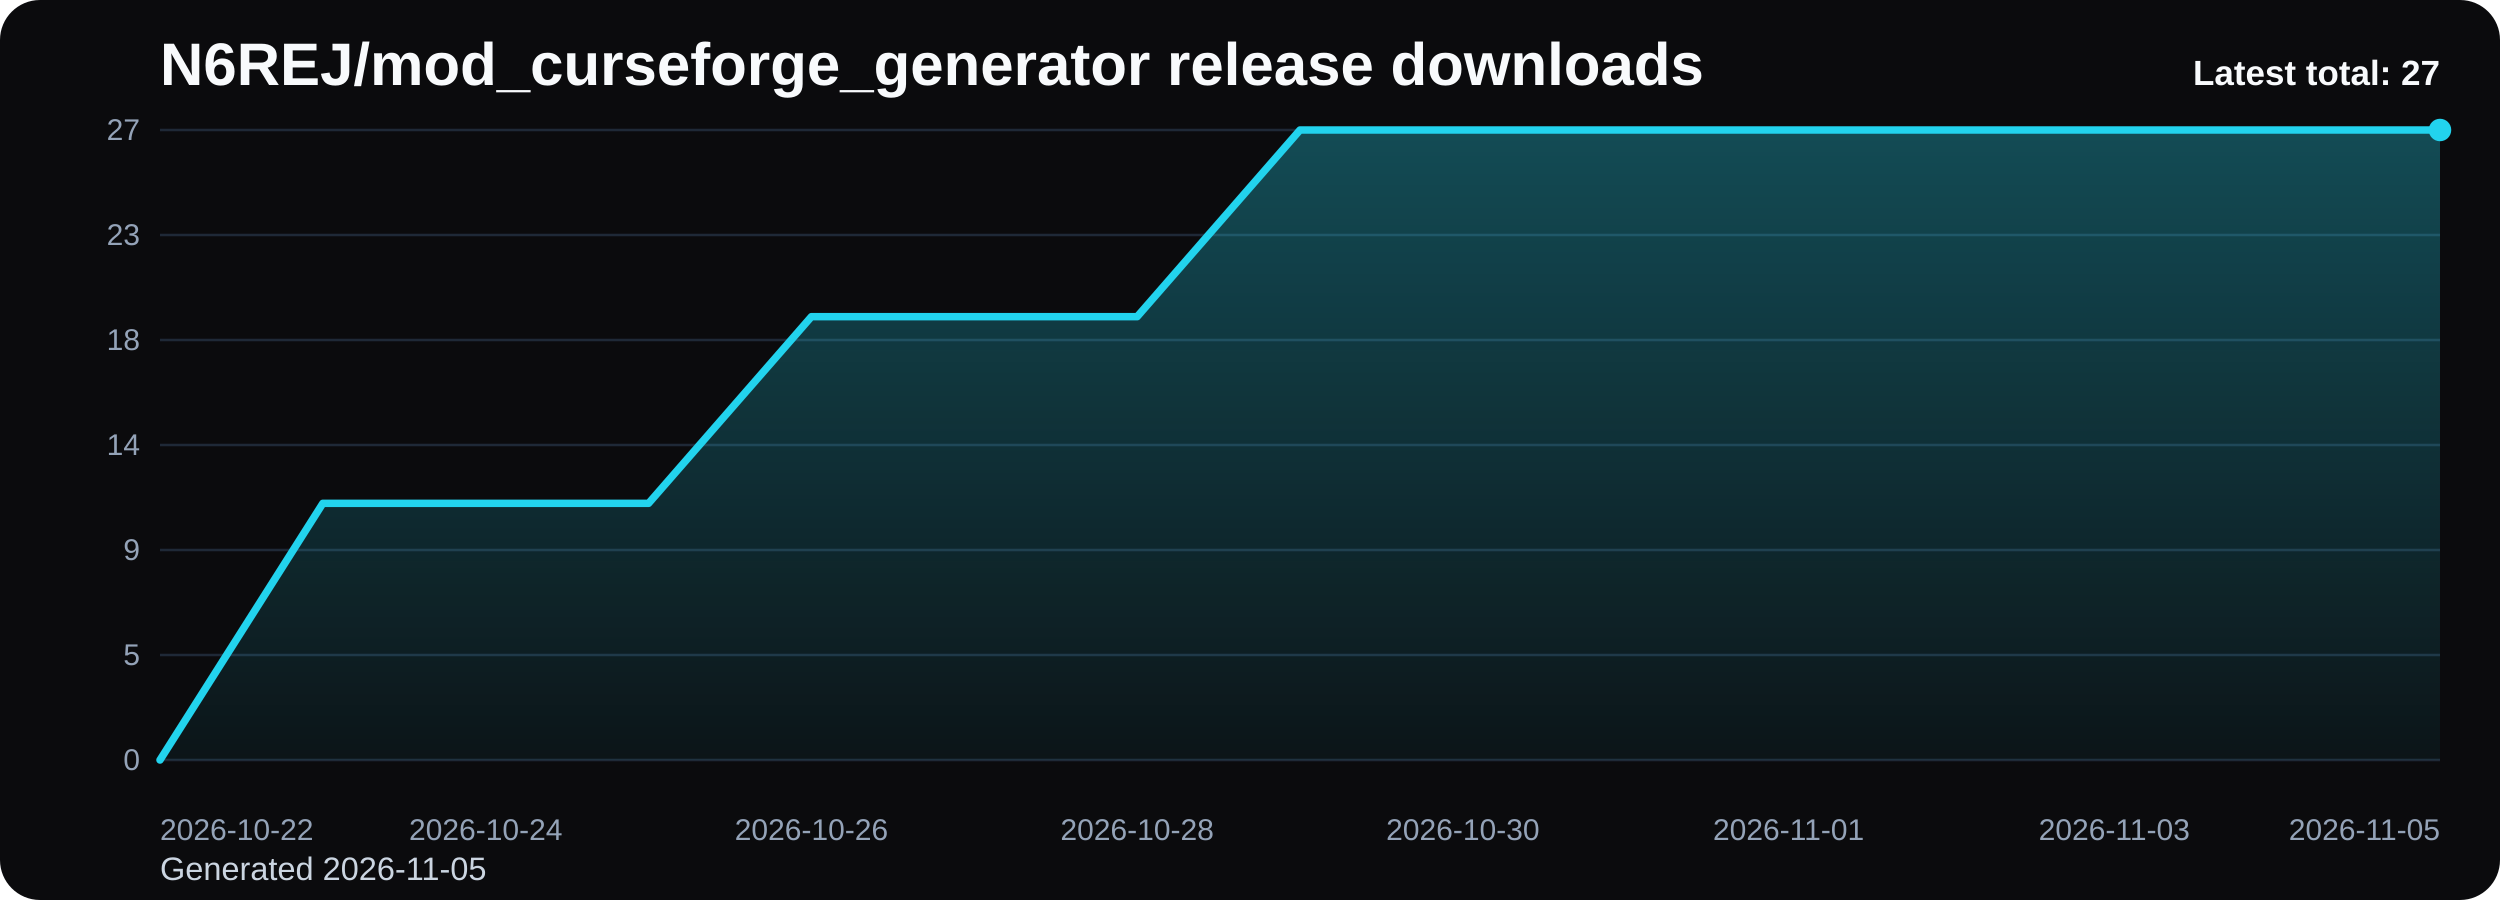
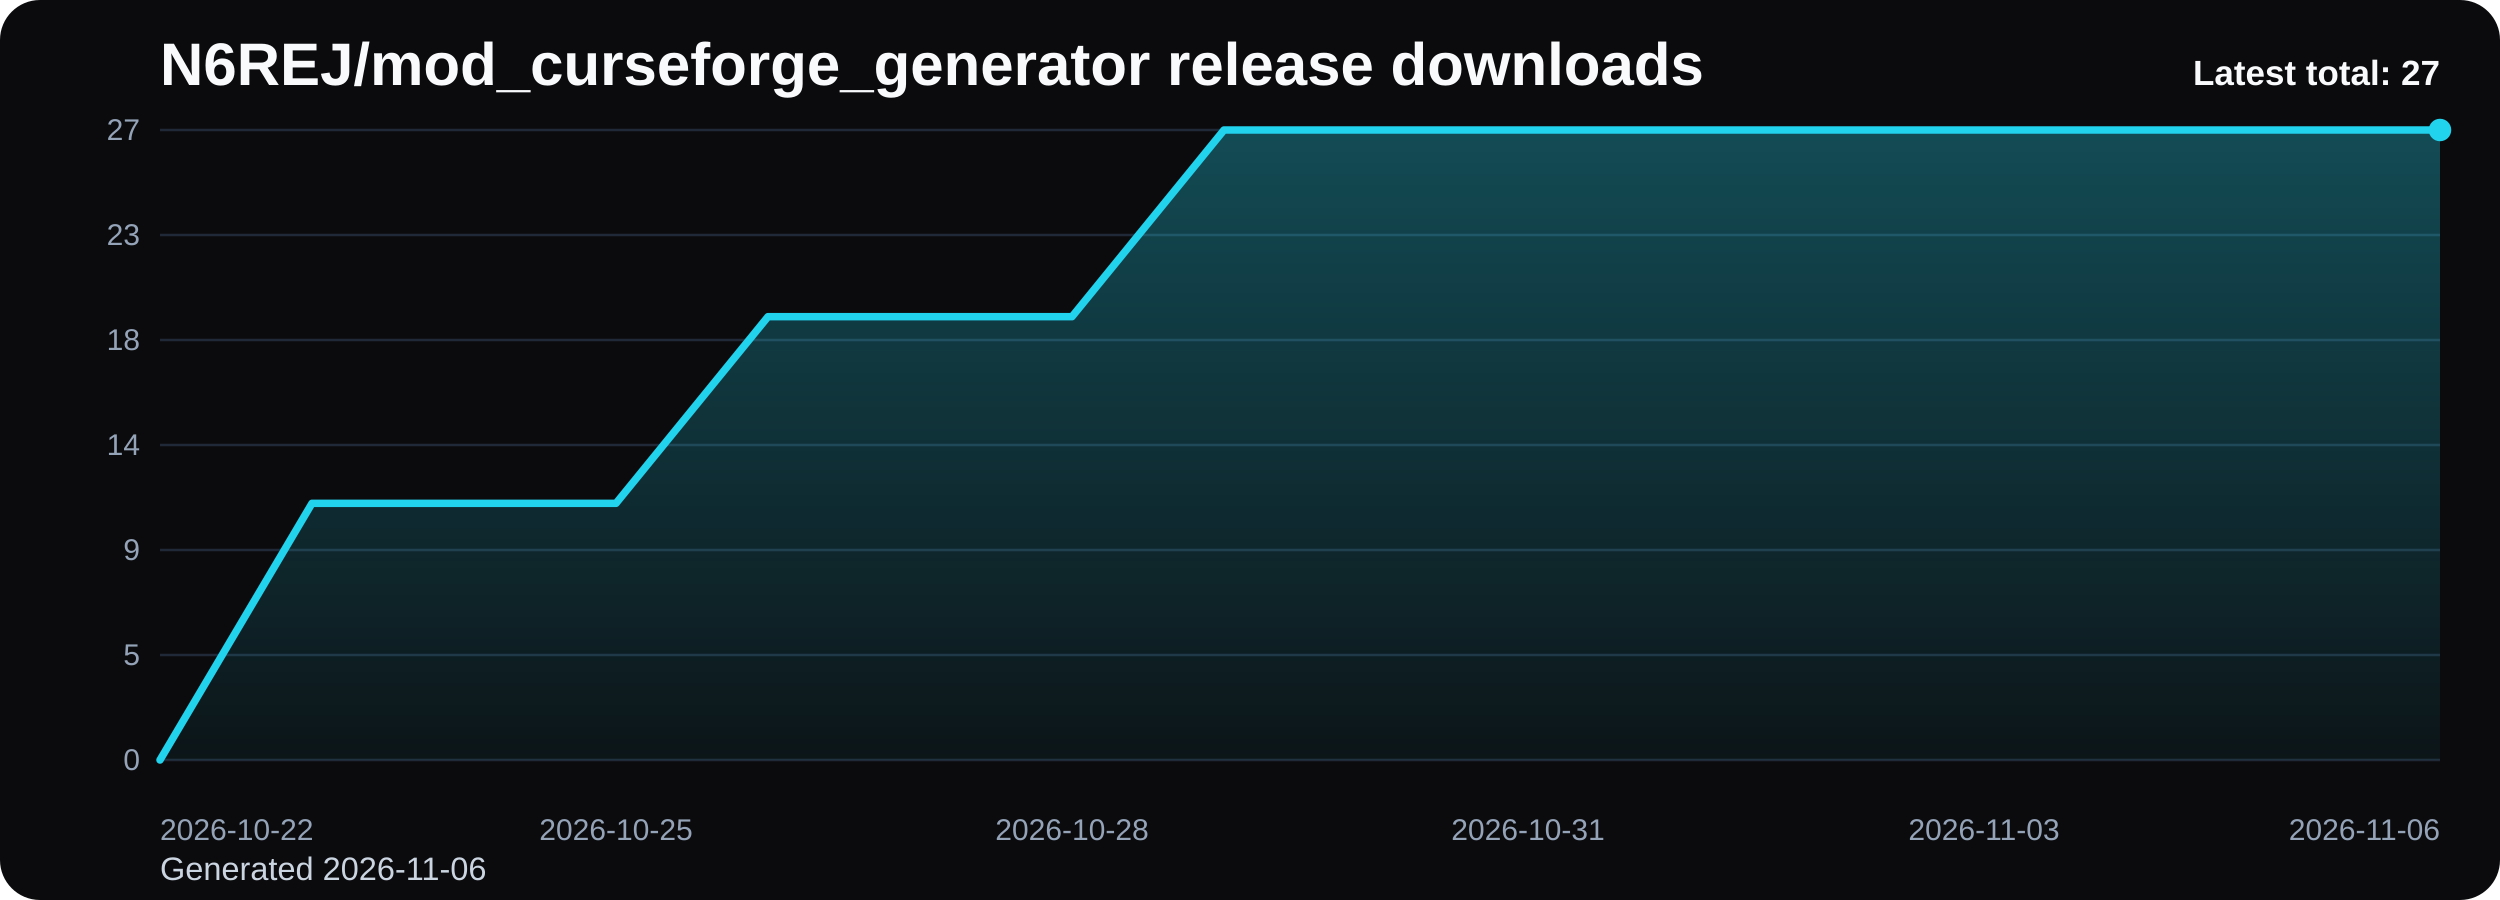
<svg xmlns="http://www.w3.org/2000/svg" viewBox="0 0 1000 360" role="img" aria-label="N6REJ/mod_curseforge_generator release downloads chart">
  <defs>
    <linearGradient id="fill-total-trend-black" x1="0" y1="0" x2="0" y2="1">
      <stop offset="0%" stop-color="#22d3ee" stop-opacity="0.32" />
      <stop offset="100%" stop-color="#22d3ee" stop-opacity="0.05" />
    </linearGradient>
    <style>
      .bg { fill: #0b0b0d; }
      .title { font: 700 24px Arial, sans-serif; fill: #f8fafc; }
      .sub { font: 400 13px Arial, sans-serif; fill: #cbd5e1; }
      .grid { stroke: #1f2937; stroke-width: 1; }
      .axis { font: 400 12px Arial, sans-serif; fill: #94a3b8; }
      .line { fill: none; stroke: #22d3ee; stroke-width: 3; stroke-linecap: round; stroke-linejoin: round; }
      .dot { fill: #22d3ee; }
      .value { font: 600 11px Arial, sans-serif; fill: #cbd5e1; }
      .latest { font: 700 14px Arial, sans-serif; fill: #f8fafc; }
    </style>
  </defs>
  <rect class="bg" x="0" y="0" width="1000" height="360" rx="16" />
  <text class="title" x="64" y="34">N6REJ/mod_curseforge_generator release downloads</text>
-   <text class="sub" x="64" y="352">Generated 2026-11-05</text>
+   <text class="sub" x="64" y="352">Generated 2026-11-06</text>
  <line x1="64" y1="52.00" x2="976" y2="52.00" class="grid" />
  <text x="56" y="56.00" text-anchor="end" class="axis">27</text>
  <line x1="64" y1="94.00" x2="976" y2="94.00" class="grid" />
  <text x="56" y="98.00" text-anchor="end" class="axis">23</text>
  <line x1="64" y1="136.00" x2="976" y2="136.00" class="grid" />
  <text x="56" y="140.00" text-anchor="end" class="axis">18</text>
  <line x1="64" y1="178.00" x2="976" y2="178.00" class="grid" />
  <text x="56" y="182.00" text-anchor="end" class="axis">14</text>
  <line x1="64" y1="220.00" x2="976" y2="220.00" class="grid" />
  <text x="56" y="224.00" text-anchor="end" class="axis">9</text>
  <line x1="64" y1="262.00" x2="976" y2="262.00" class="grid" />
  <text x="56" y="266.00" text-anchor="end" class="axis">5</text>
  <line x1="64" y1="304.00" x2="976" y2="304.00" class="grid" />
  <text x="56" y="308.00" text-anchor="end" class="axis">0</text>
-   <path d="M 64.00 304 L 64.00 304.00 L 129.14 201.33 L 194.29 201.33 L 259.43 201.33 L 324.57 126.67 L 389.71 126.67 L 454.86 126.67 L 520.00 52.00 L 585.14 52.00 L 650.29 52.00 L 715.43 52.00 L 780.57 52.00 L 845.71 52.00 L 910.86 52.00 L 976.00 52.00 L 976.00 304 Z" fill="url(#fill-total-trend-black)" />
-   <polyline class="line" points="64.00,304.00 129.14,201.33 194.29,201.33 259.43,201.33 324.57,126.67 389.71,126.67 454.86,126.67 520.00,52.00 585.14,52.00 650.29,52.00 715.43,52.00 780.57,52.00 845.71,52.00 910.86,52.00 976.00,52.00" />
+   <path d="M 64.00 304 L 64.00 304.00 L 124.80 201.33 L 185.60 201.33 L 246.40 201.33 L 307.20 126.67 L 368.00 126.67 L 428.80 126.67 L 489.60 52.00 L 550.40 52.00 L 611.20 52.00 L 672.00 52.00 L 732.80 52.00 L 793.60 52.00 L 854.40 52.00 L 915.20 52.00 L 976.00 52.00 L 976.00 304 Z" fill="url(#fill-total-trend-black)" />
+   <polyline class="line" points="64.00,304.00 124.80,201.33 185.60,201.33 246.40,201.33 307.20,126.67 368.00,126.67 428.80,126.67 489.60,52.00 550.40,52.00 611.20,52.00 672.00,52.00 732.80,52.00 793.60,52.00 854.40,52.00 915.20,52.00 976.00,52.00" />
  <circle class="dot" cx="976.00" cy="52.00" r="4.5" />
  <text class="axis" x="64.00" y="336" text-anchor="start">2026-10-22</text>
-   <text class="axis" x="194.29" y="336" text-anchor="middle">2026-10-24</text>
-   <text class="axis" x="324.57" y="336" text-anchor="middle">2026-10-26</text>
-   <text class="axis" x="454.86" y="336" text-anchor="middle">2026-10-28</text>
-   <text class="axis" x="585.14" y="336" text-anchor="middle">2026-10-30</text>
-   <text class="axis" x="715.43" y="336" text-anchor="middle">2026-11-01</text>
-   <text class="axis" x="845.71" y="336" text-anchor="middle">2026-11-03</text>
-   <text class="axis" x="976.00" y="336" text-anchor="end">2026-11-05</text>
+   <text class="axis" x="246.40" y="336" text-anchor="middle">2026-10-25</text>
+   <text class="axis" x="428.80" y="336" text-anchor="middle">2026-10-28</text>
+   <text class="axis" x="611.20" y="336" text-anchor="middle">2026-10-31</text>
+   <text class="axis" x="793.60" y="336" text-anchor="middle">2026-11-03</text>
+   <text class="axis" x="976.00" y="336" text-anchor="end">2026-11-06</text>
  <text class="latest" x="976" y="34" text-anchor="end">Latest total: 27</text>
</svg>
